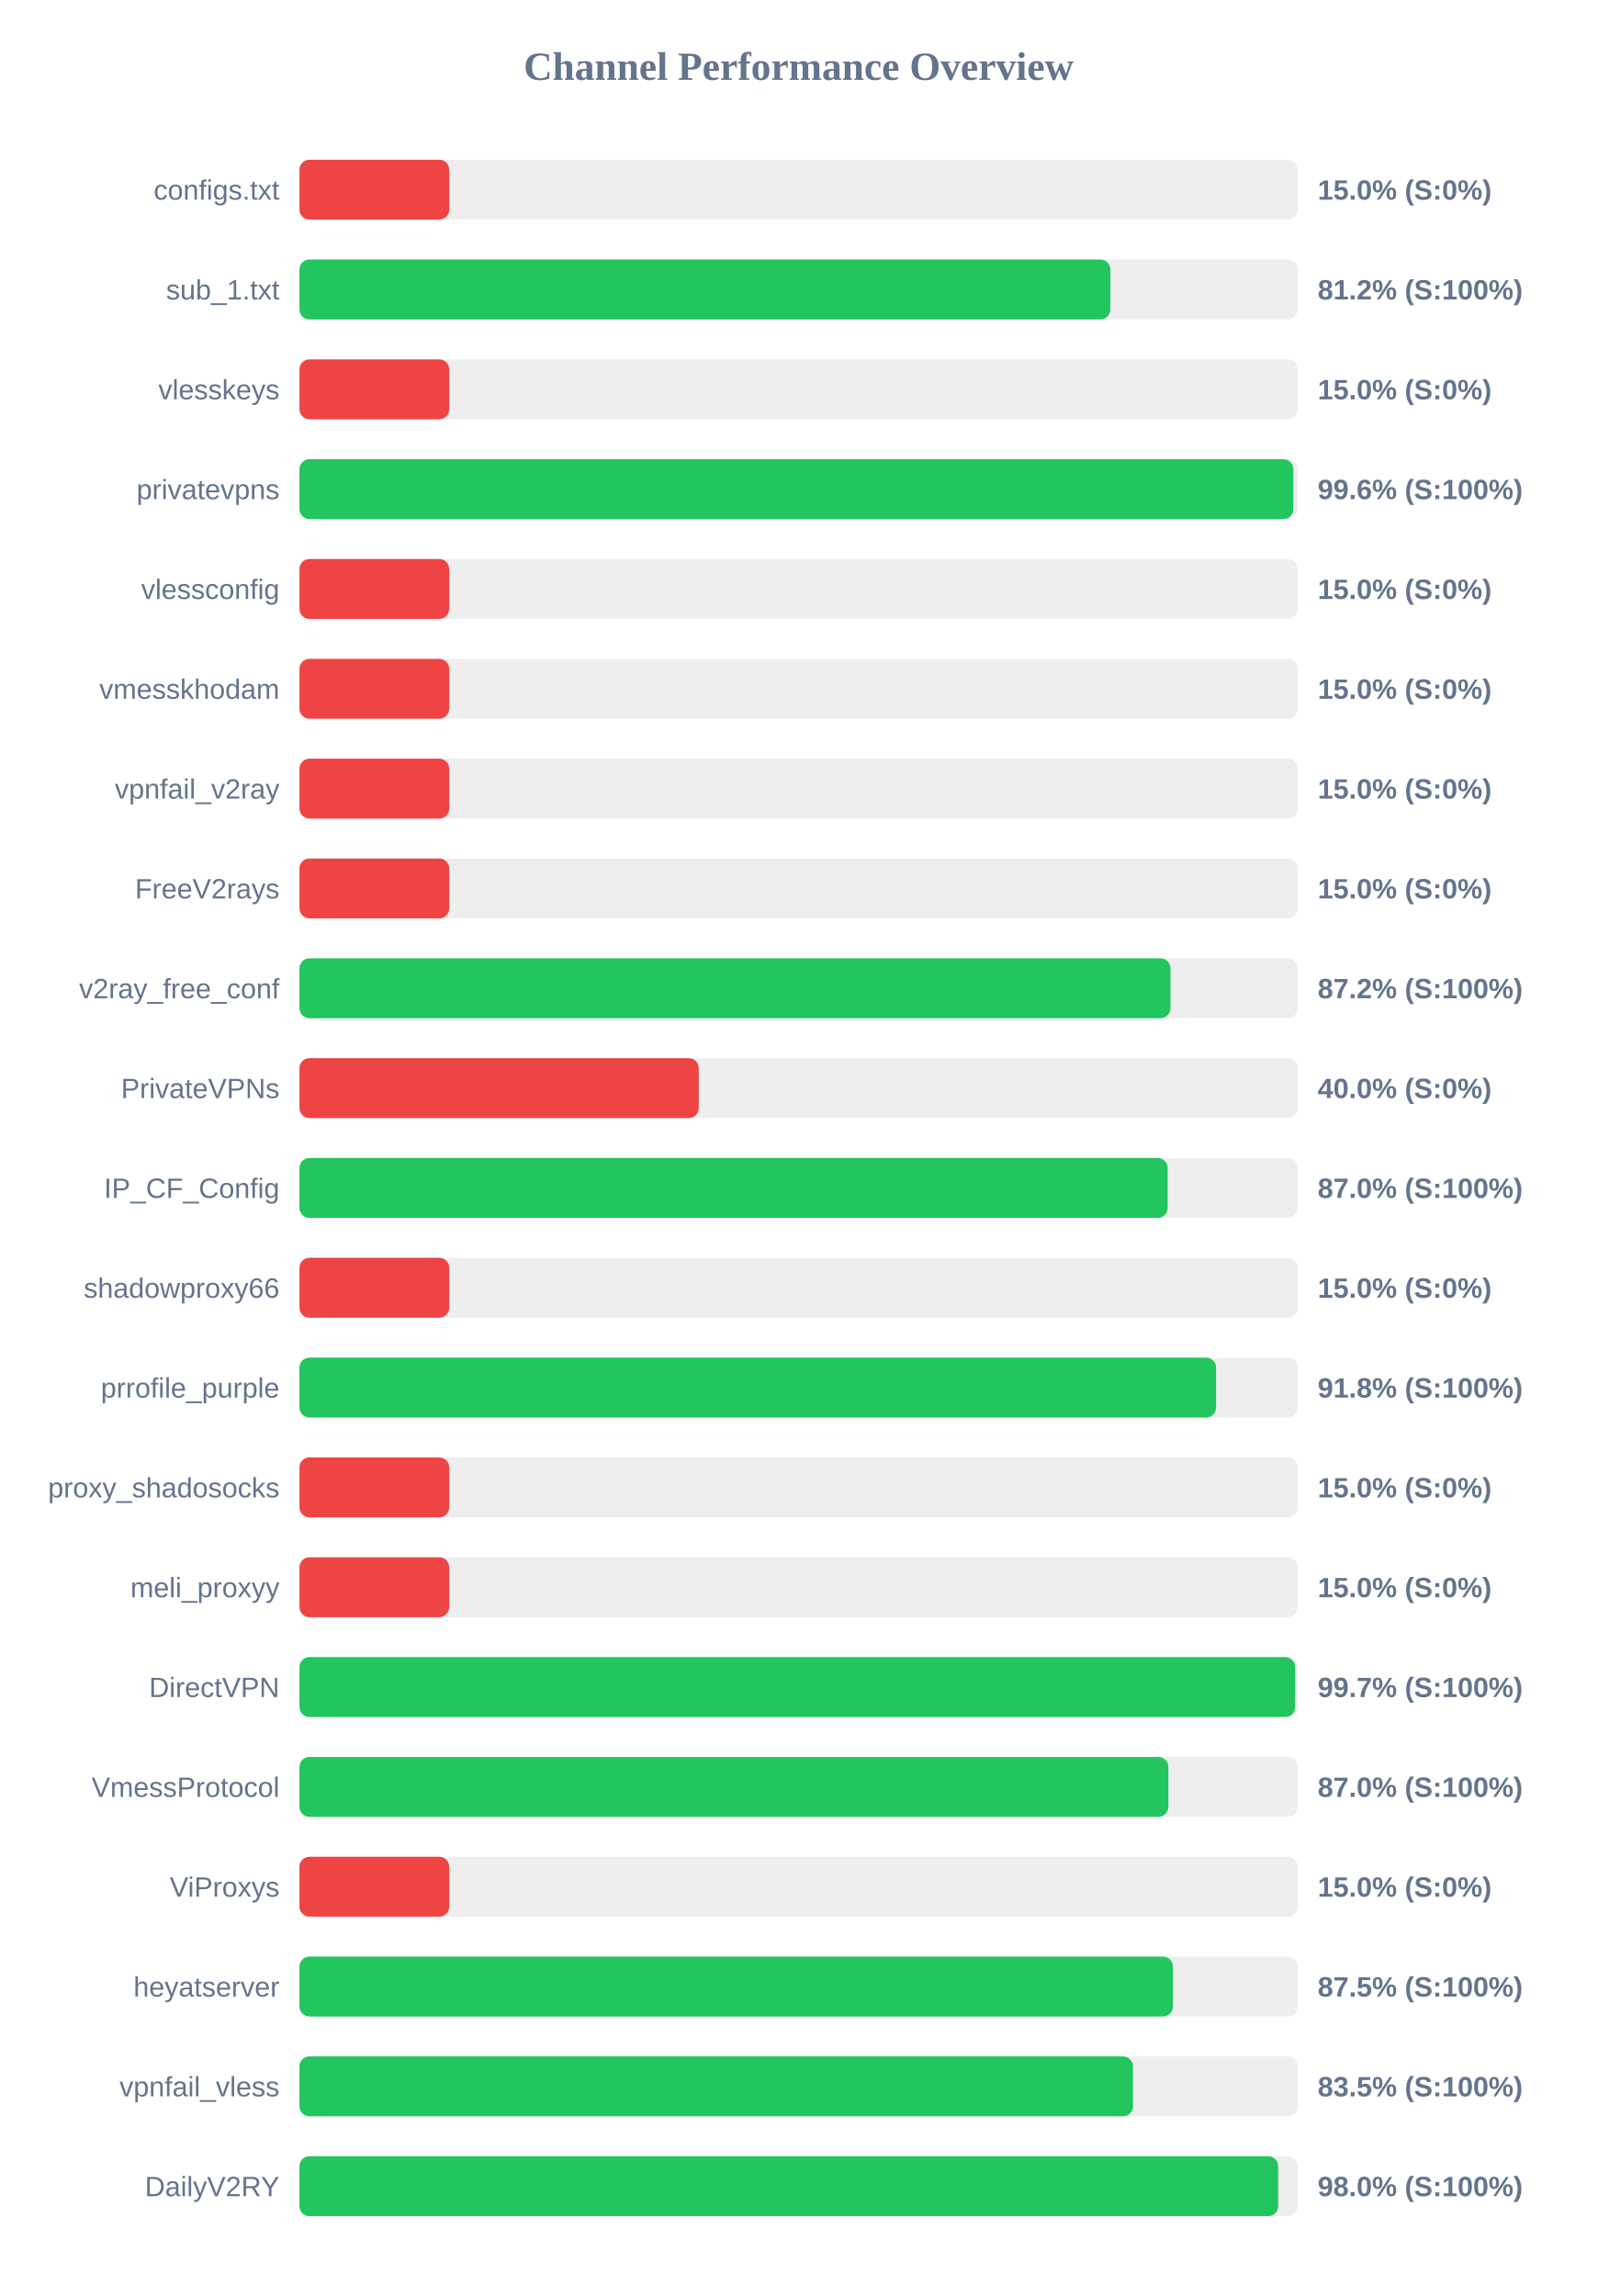
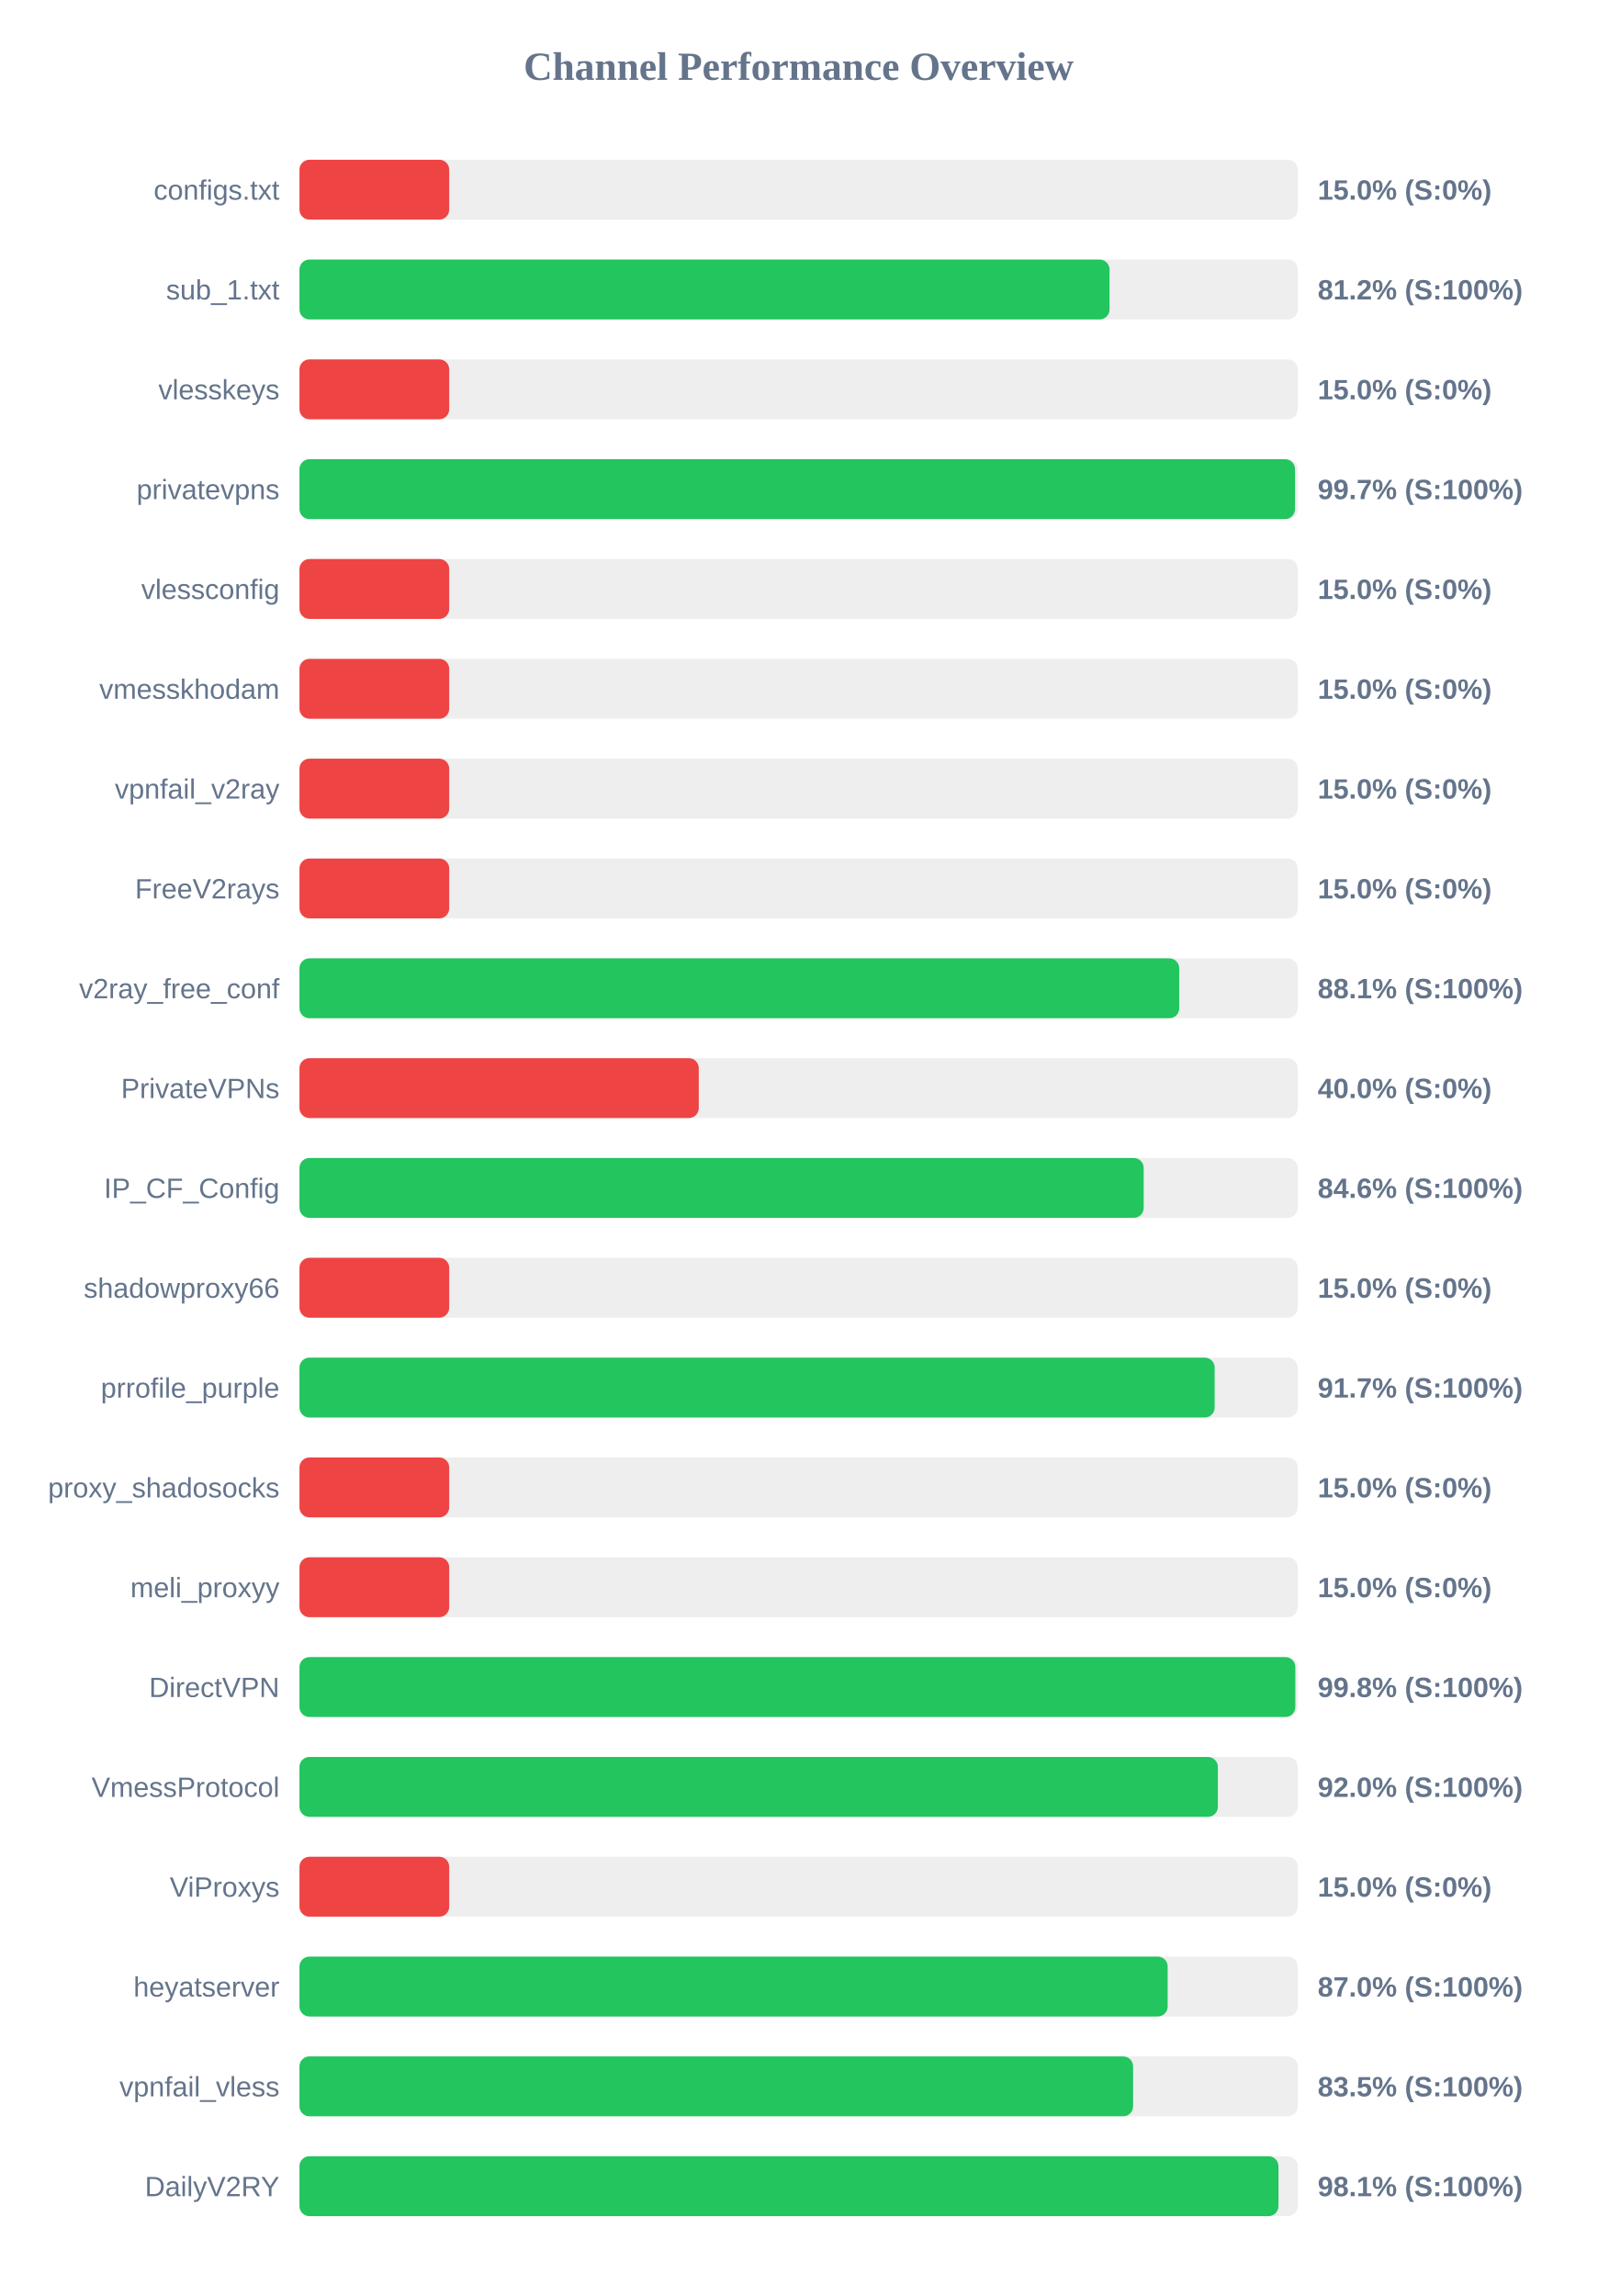
<svg xmlns="http://www.w3.org/2000/svg" width="800" height="1150" version="1.1">
  <style>
        .row { font: 14px Arial; fill: #64748b; }
        .score { font: bold 14px Arial; fill: #64748b; }
    </style>
  <text x="400" y="40" text-anchor="middle" font-size="20px" font-weight="bold" fill="#64748b">Channel Performance Overview</text>
  <rect x="150" y="80" width="500" height="30" fill="#eee" rx="5" />
  <rect x="150" y="80" width="75.0" height="30" fill="#ef4444" rx="5" />
  <text x="140" y="100" text-anchor="end" class="row">configs.txt</text>
  <text x="660" y="100" text-anchor="start" class="score">15.0% (S:0%)</text>
  <rect x="150" y="130" width="500" height="30" fill="#eee" rx="5" />
-   <rect x="150" y="130" width="406.15" height="30" fill="#22c55e" rx="5" />
+   <rect x="150" y="130" width="405.75" height="30" fill="#22c55e" rx="5" />
  <text x="140" y="150" text-anchor="end" class="row">sub_1.txt</text>
  <text x="660" y="150" text-anchor="start" class="score">81.2% (S:100%)</text>
  <rect x="150" y="180" width="500" height="30" fill="#eee" rx="5" />
  <rect x="150" y="180" width="75.0" height="30" fill="#ef4444" rx="5" />
  <text x="140" y="200" text-anchor="end" class="row">vlesskeys</text>
  <text x="660" y="200" text-anchor="start" class="score">15.0% (S:0%)</text>
  <rect x="150" y="230" width="500" height="30" fill="#eee" rx="5" />
-   <rect x="150" y="230" width="497.8" height="30" fill="#22c55e" rx="5" />
+   <rect x="150" y="230" width="498.65" height="30" fill="#22c55e" rx="5" />
  <text x="140" y="250" text-anchor="end" class="row">privatevpns</text>
-   <text x="660" y="250" text-anchor="start" class="score">99.6% (S:100%)</text>
+   <text x="660" y="250" text-anchor="start" class="score">99.7% (S:100%)</text>
  <rect x="150" y="280" width="500" height="30" fill="#eee" rx="5" />
  <rect x="150" y="280" width="75.0" height="30" fill="#ef4444" rx="5" />
  <text x="140" y="300" text-anchor="end" class="row">vlessconfig</text>
  <text x="660" y="300" text-anchor="start" class="score">15.0% (S:0%)</text>
  <rect x="150" y="330" width="500" height="30" fill="#eee" rx="5" />
  <rect x="150" y="330" width="75.0" height="30" fill="#ef4444" rx="5" />
  <text x="140" y="350" text-anchor="end" class="row">vmesskhodam</text>
  <text x="660" y="350" text-anchor="start" class="score">15.0% (S:0%)</text>
  <rect x="150" y="380" width="500" height="30" fill="#eee" rx="5" />
  <rect x="150" y="380" width="75.0" height="30" fill="#ef4444" rx="5" />
  <text x="140" y="400" text-anchor="end" class="row">vpnfail_v2ray</text>
  <text x="660" y="400" text-anchor="start" class="score">15.0% (S:0%)</text>
  <rect x="150" y="430" width="500" height="30" fill="#eee" rx="5" />
  <rect x="150" y="430" width="75.0" height="30" fill="#ef4444" rx="5" />
  <text x="140" y="450" text-anchor="end" class="row">FreeV2rays</text>
  <text x="660" y="450" text-anchor="start" class="score">15.0% (S:0%)</text>
  <rect x="150" y="480" width="500" height="30" fill="#eee" rx="5" />
-   <rect x="150" y="480" width="436.25" height="30" fill="#22c55e" rx="5" />
+   <rect x="150" y="480" width="440.65" height="30" fill="#22c55e" rx="5" />
  <text x="140" y="500" text-anchor="end" class="row">v2ray_free_conf</text>
-   <text x="660" y="500" text-anchor="start" class="score">87.2% (S:100%)</text>
+   <text x="660" y="500" text-anchor="start" class="score">88.1% (S:100%)</text>
  <rect x="150" y="530" width="500" height="30" fill="#eee" rx="5" />
  <rect x="150" y="530" width="200.0" height="30" fill="#ef4444" rx="5" />
  <text x="140" y="550" text-anchor="end" class="row">PrivateVPNs</text>
  <text x="660" y="550" text-anchor="start" class="score">40.0% (S:0%)</text>
  <rect x="150" y="580" width="500" height="30" fill="#eee" rx="5" />
-   <rect x="150" y="580" width="434.85" height="30" fill="#22c55e" rx="5" />
+   <rect x="150" y="580" width="422.85" height="30" fill="#22c55e" rx="5" />
  <text x="140" y="600" text-anchor="end" class="row">IP_CF_Config</text>
-   <text x="660" y="600" text-anchor="start" class="score">87.0% (S:100%)</text>
+   <text x="660" y="600" text-anchor="start" class="score">84.6% (S:100%)</text>
  <rect x="150" y="630" width="500" height="30" fill="#eee" rx="5" />
  <rect x="150" y="630" width="75.0" height="30" fill="#ef4444" rx="5" />
  <text x="140" y="650" text-anchor="end" class="row">shadowproxy66</text>
  <text x="660" y="650" text-anchor="start" class="score">15.0% (S:0%)</text>
  <rect x="150" y="680" width="500" height="30" fill="#eee" rx="5" />
-   <rect x="150" y="680" width="459.1" height="30" fill="#22c55e" rx="5" />
+   <rect x="150" y="680" width="458.4" height="30" fill="#22c55e" rx="5" />
  <text x="140" y="700" text-anchor="end" class="row">prrofile_purple</text>
-   <text x="660" y="700" text-anchor="start" class="score">91.8% (S:100%)</text>
+   <text x="660" y="700" text-anchor="start" class="score">91.7% (S:100%)</text>
  <rect x="150" y="730" width="500" height="30" fill="#eee" rx="5" />
  <rect x="150" y="730" width="75.0" height="30" fill="#ef4444" rx="5" />
  <text x="140" y="750" text-anchor="end" class="row">proxy_shadosocks</text>
  <text x="660" y="750" text-anchor="start" class="score">15.0% (S:0%)</text>
  <rect x="150" y="780" width="500" height="30" fill="#eee" rx="5" />
  <rect x="150" y="780" width="75.0" height="30" fill="#ef4444" rx="5" />
  <text x="140" y="800" text-anchor="end" class="row">meli_proxyy</text>
  <text x="660" y="800" text-anchor="start" class="score">15.0% (S:0%)</text>
  <rect x="150" y="830" width="500" height="30" fill="#eee" rx="5" />
-   <rect x="150" y="830" width="498.7" height="30" fill="#22c55e" rx="5" />
+   <rect x="150" y="830" width="498.8" height="30" fill="#22c55e" rx="5" />
  <text x="140" y="850" text-anchor="end" class="row">DirectVPN</text>
-   <text x="660" y="850" text-anchor="start" class="score">99.7% (S:100%)</text>
+   <text x="660" y="850" text-anchor="start" class="score">99.8% (S:100%)</text>
  <rect x="150" y="880" width="500" height="30" fill="#eee" rx="5" />
-   <rect x="150" y="880" width="435.2" height="30" fill="#22c55e" rx="5" />
+   <rect x="150" y="880" width="460.0" height="30" fill="#22c55e" rx="5" />
  <text x="140" y="900" text-anchor="end" class="row">VmessProtocol</text>
-   <text x="660" y="900" text-anchor="start" class="score">87.0% (S:100%)</text>
+   <text x="660" y="900" text-anchor="start" class="score">92.0% (S:100%)</text>
  <rect x="150" y="930" width="500" height="30" fill="#eee" rx="5" />
  <rect x="150" y="930" width="75.0" height="30" fill="#ef4444" rx="5" />
  <text x="140" y="950" text-anchor="end" class="row">ViProxys</text>
  <text x="660" y="950" text-anchor="start" class="score">15.0% (S:0%)</text>
  <rect x="150" y="980" width="500" height="30" fill="#eee" rx="5" />
-   <rect x="150" y="980" width="437.5" height="30" fill="#22c55e" rx="5" />
+   <rect x="150" y="980" width="434.85" height="30" fill="#22c55e" rx="5" />
  <text x="140" y="1000" text-anchor="end" class="row">heyatserver</text>
-   <text x="660" y="1000" text-anchor="start" class="score">87.5% (S:100%)</text>
+   <text x="660" y="1000" text-anchor="start" class="score">87.0% (S:100%)</text>
  <rect x="150" y="1030" width="500" height="30" fill="#eee" rx="5" />
-   <rect x="150" y="1030" width="417.5" height="30" fill="#22c55e" rx="5" />
+   <rect x="150" y="1030" width="417.55" height="30" fill="#22c55e" rx="5" />
  <text x="140" y="1050" text-anchor="end" class="row">vpnfail_vless</text>
  <text x="660" y="1050" text-anchor="start" class="score">83.5% (S:100%)</text>
  <rect x="150" y="1080" width="500" height="30" fill="#eee" rx="5" />
-   <rect x="150" y="1080" width="490.2" height="30" fill="#22c55e" rx="5" />
+   <rect x="150" y="1080" width="490.35" height="30" fill="#22c55e" rx="5" />
  <text x="140" y="1100" text-anchor="end" class="row">DailyV2RY</text>
-   <text x="660" y="1100" text-anchor="start" class="score">98.0% (S:100%)</text>
+   <text x="660" y="1100" text-anchor="start" class="score">98.1% (S:100%)</text>
</svg>
